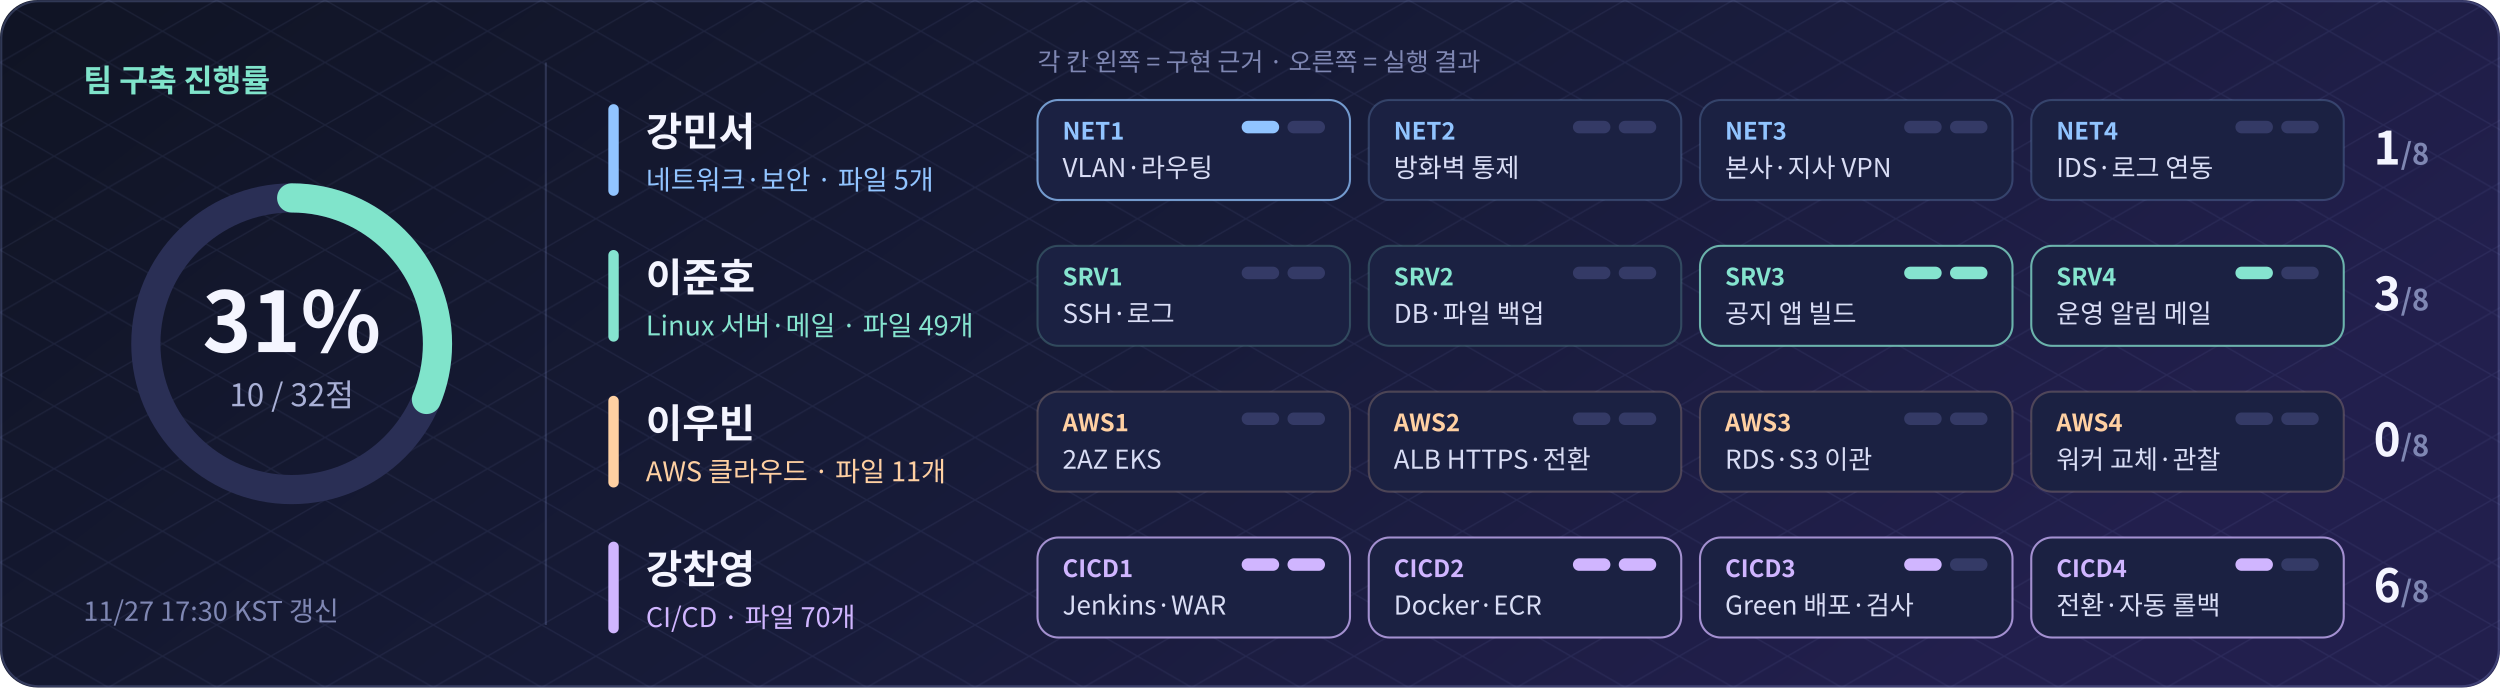
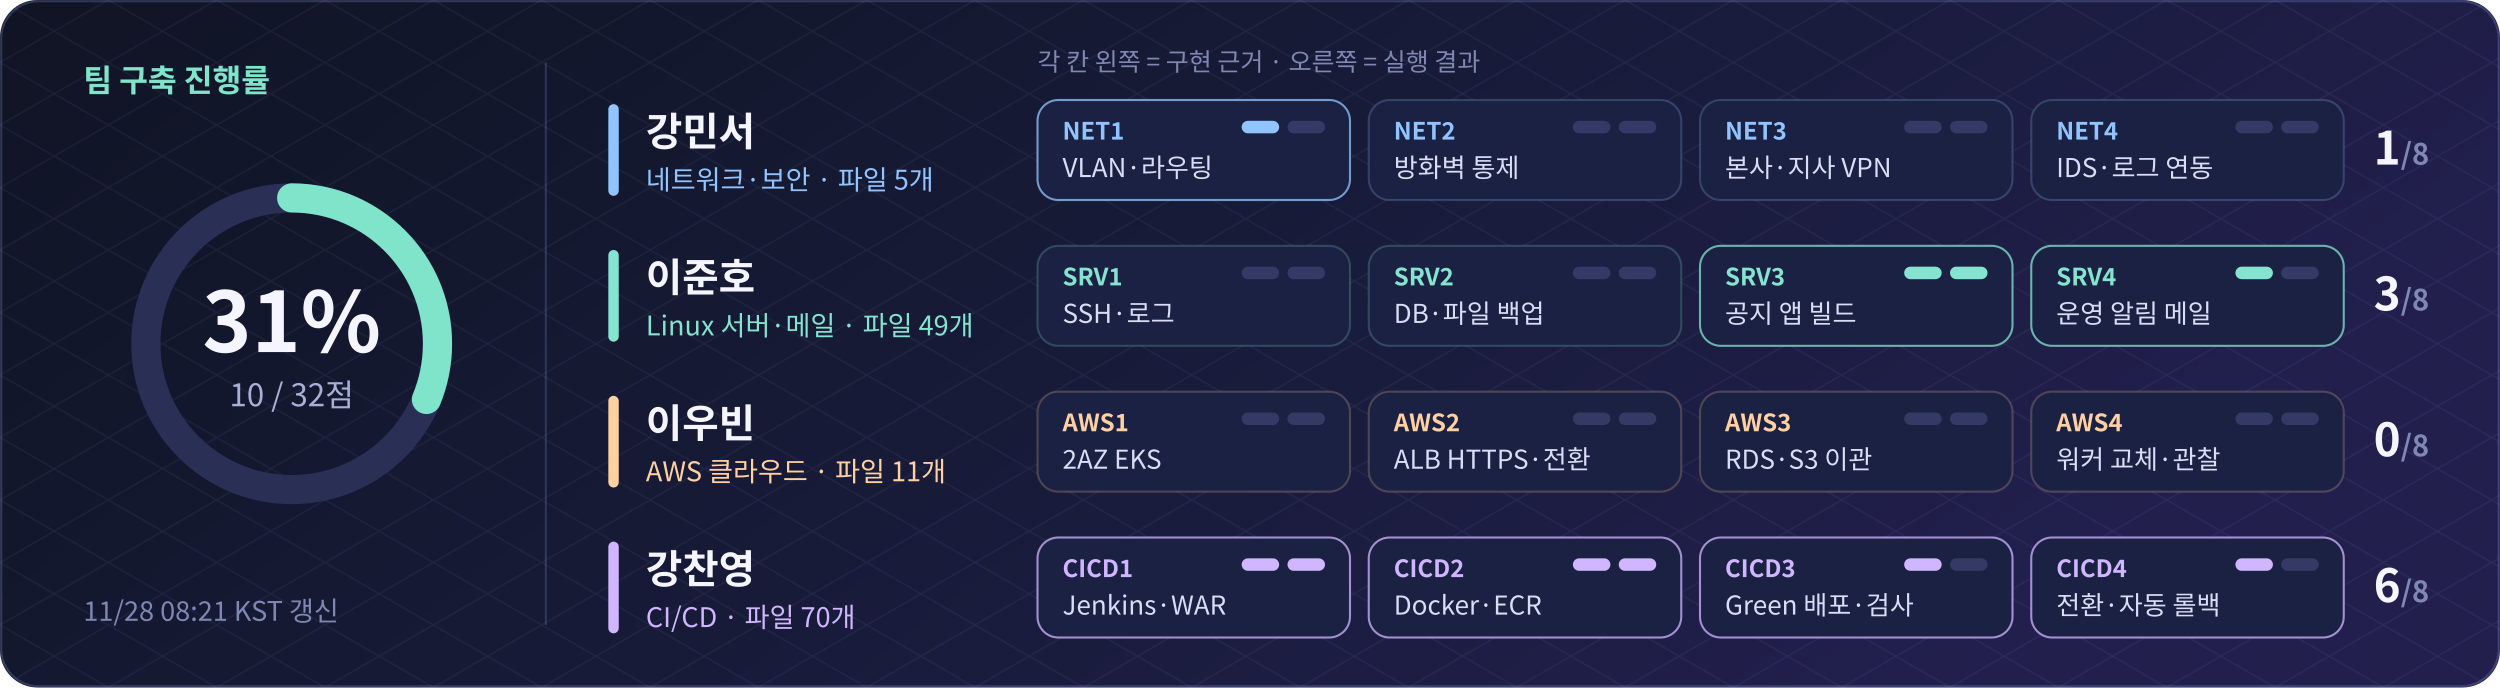
<svg xmlns="http://www.w3.org/2000/svg" width="1200" height="330" viewBox="0 0 1200 330" role="img" aria-label="팀 구축 진행률 31.2% (10/32점)">
  <defs>
    <linearGradient id="bg" x2="1" y2=".35">
      <stop stop-color="#101424" />
      <stop offset=".55" stop-color="#171b38" />
      <stop offset="1" stop-color="#221f4d" />
    </linearGradient>
    <pattern id="grid" width="52" height="30" patternUnits="userSpaceOnUse">
      <path d="M0 0L52 30M52 0L0 30" stroke="#a8b5ff" opacity=".07" fill="none" stroke-width=".7" />
    </pattern>
  </defs>
  <rect width="1200" height="330" rx="18" fill="url(#bg)" />
  <rect width="1200" height="330" rx="18" fill="url(#grid)" />
  <g font-family="Noto Sans CJK KR,Noto Sans KR,Apple SD Gothic Neo,Malgun Gothic,Arial,sans-serif">
    <circle cx="140" cy="165" r="70" fill="none" stroke="#2a2f55" stroke-width="14" />
    <circle cx="140" cy="165" r="70" fill="none" stroke="#80e4cb" stroke-width="14" stroke-linecap="round" stroke-dasharray="137.4 439.8" transform="rotate(-90 140 165)" />
    <text x="140" y="169" text-anchor="middle" font-size="40" font-weight="bold" fill="#f4f5ff">31%</text>
    <text x="140" y="195" text-anchor="middle" font-size="15" fill="#a9b0d6">10 / 32점</text>
    <text x="40" y="44" font-size="15" font-weight="bold" fill="#80e4cb">팀 구축 진행률</text>
-     <text x="40" y="298" font-size="13" fill="#7f87b3">11/27 17:30 KST 갱신</text>
+     <text x="40" y="298" font-size="13" fill="#7f87b3">11/28 08:21 KST 갱신</text>
    <path d="M262 30V300" stroke="#a5b6ff" opacity=".18" />
    <text x="498" y="34" font-size="12" fill="#7f87b3">각 칸 왼쪽 = 구현 근거 · 오른쪽 = 실행 결과</text>
    <rect x="292" y="50" width="5" height="44" rx="2.5" fill="#91c4ff" />
    <text x="310" y="70" font-size="19" font-weight="bold" fill="#f4f5ff">강민서</text>
    <text x="310" y="91" font-size="13" fill="#91c4ff">네트워크·보안 · 파일 5개</text>
    <rect x="498" y="48" width="150" height="48" rx="10" fill="#1b2142" stroke="#91c4ff" stroke-opacity="0.75" />
    <text x="510" y="67" font-size="11.5" font-weight="bold" fill="#91c4ff">NET1</text>
    <text x="510" y="85" font-size="12.5" fill="#d9ddf5">VLAN·라우팅</text>
    <rect x="596" y="58" width="18" height="6" rx="3" fill="#91c4ff" />
    <rect x="618" y="58" width="18" height="6" rx="3" fill="#343a66" />
    <rect x="657" y="48" width="150" height="48" rx="10" fill="#1b2142" stroke="#91c4ff" stroke-opacity="0.22" />
    <text x="669" y="67" font-size="11.5" font-weight="bold" fill="#91c4ff">NET2</text>
    <text x="669" y="85" font-size="12.5" fill="#d9ddf5">방화벽 통제</text>
    <rect x="755" y="58" width="18" height="6" rx="3" fill="#343a66" />
    <rect x="777" y="58" width="18" height="6" rx="3" fill="#343a66" />
    <rect x="816" y="48" width="150" height="48" rx="10" fill="#1b2142" stroke="#91c4ff" stroke-opacity="0.22" />
    <text x="828" y="67" font-size="11.5" font-weight="bold" fill="#91c4ff">NET3</text>
    <text x="828" y="85" font-size="12.5" fill="#d9ddf5">본사·지사 VPN</text>
    <rect x="914" y="58" width="18" height="6" rx="3" fill="#343a66" />
    <rect x="936" y="58" width="18" height="6" rx="3" fill="#343a66" />
    <rect x="975" y="48" width="150" height="48" rx="10" fill="#1b2142" stroke="#91c4ff" stroke-opacity="0.22" />
    <text x="987" y="67" font-size="11.5" font-weight="bold" fill="#91c4ff">NET4</text>
    <text x="987" y="85" font-size="12.5" fill="#d9ddf5">IDS·로그 연동</text>
    <rect x="1073" y="58" width="18" height="6" rx="3" fill="#343a66" />
    <rect x="1095" y="58" width="18" height="6" rx="3" fill="#343a66" />
    <text x="1166" y="79" text-anchor="end" font-size="22" font-weight="bold" fill="#f4f5ff">1<tspan font-size="14" fill="#7f87b3">/8</tspan>
    </text>
    <rect x="292" y="120" width="5" height="44" rx="2.5" fill="#85e4cf" />
    <text x="310" y="140" font-size="19" font-weight="bold" fill="#f4f5ff">이준호</text>
    <text x="310" y="161" font-size="13" fill="#85e4cf">Linux 서버·메일 · 파일 49개</text>
    <rect x="498" y="118" width="150" height="48" rx="10" fill="#1b2142" stroke="#85e4cf" stroke-opacity="0.22" />
    <text x="510" y="137" font-size="11.5" font-weight="bold" fill="#85e4cf">SRV1</text>
    <text x="510" y="155" font-size="12.5" fill="#d9ddf5">SSH·로그</text>
    <rect x="596" y="128" width="18" height="6" rx="3" fill="#343a66" />
    <rect x="618" y="128" width="18" height="6" rx="3" fill="#343a66" />
    <rect x="657" y="118" width="150" height="48" rx="10" fill="#1b2142" stroke="#85e4cf" stroke-opacity="0.22" />
    <text x="669" y="137" font-size="11.5" font-weight="bold" fill="#85e4cf">SRV2</text>
    <text x="669" y="155" font-size="12.5" fill="#d9ddf5">DB·파일 백업</text>
    <rect x="755" y="128" width="18" height="6" rx="3" fill="#343a66" />
    <rect x="777" y="128" width="18" height="6" rx="3" fill="#343a66" />
    <rect x="816" y="118" width="150" height="48" rx="10" fill="#1b2142" stroke="#85e4cf" stroke-opacity="0.75" />
    <text x="828" y="137" font-size="11.5" font-weight="bold" fill="#85e4cf">SRV3</text>
    <text x="828" y="155" font-size="12.5" fill="#d9ddf5">공지 앱 빌드</text>
    <rect x="914" y="128" width="18" height="6" rx="3" fill="#85e4cf" />
    <rect x="936" y="128" width="18" height="6" rx="3" fill="#85e4cf" />
    <rect x="975" y="118" width="150" height="48" rx="10" fill="#1b2142" stroke="#85e4cf" stroke-opacity="0.75" />
    <text x="987" y="137" font-size="11.5" font-weight="bold" fill="#85e4cf">SRV4</text>
    <text x="987" y="155" font-size="12.5" fill="#d9ddf5">운영 알림 메일</text>
    <rect x="1073" y="128" width="18" height="6" rx="3" fill="#85e4cf" />
    <rect x="1095" y="128" width="18" height="6" rx="3" fill="#343a66" />
    <text x="1166" y="149" text-anchor="end" font-size="22" font-weight="bold" fill="#f4f5ff">3<tspan font-size="14" fill="#7f87b3">/8</tspan>
    </text>
    <rect x="292" y="190" width="5" height="44" rx="2.5" fill="#ffd0a2" />
    <text x="310" y="210" font-size="19" font-weight="bold" fill="#f4f5ff">이우빈</text>
    <text x="310" y="231" font-size="13" fill="#ffd0a2">AWS 클라우드 · 파일 11개</text>
    <rect x="498" y="188" width="150" height="48" rx="10" fill="#1b2142" stroke="#ffd0a2" stroke-opacity="0.22" />
    <text x="510" y="207" font-size="11.5" font-weight="bold" fill="#ffd0a2">AWS1</text>
    <text x="510" y="225" font-size="12.5" fill="#d9ddf5">2AZ EKS</text>
    <rect x="596" y="198" width="18" height="6" rx="3" fill="#343a66" />
    <rect x="618" y="198" width="18" height="6" rx="3" fill="#343a66" />
    <rect x="657" y="188" width="150" height="48" rx="10" fill="#1b2142" stroke="#ffd0a2" stroke-opacity="0.22" />
    <text x="669" y="207" font-size="11.5" font-weight="bold" fill="#ffd0a2">AWS2</text>
    <text x="669" y="225" font-size="12.5" fill="#d9ddf5">ALB HTTPS·전환</text>
    <rect x="755" y="198" width="18" height="6" rx="3" fill="#343a66" />
    <rect x="777" y="198" width="18" height="6" rx="3" fill="#343a66" />
    <rect x="816" y="188" width="150" height="48" rx="10" fill="#1b2142" stroke="#ffd0a2" stroke-opacity="0.22" />
    <text x="828" y="207" font-size="11.5" font-weight="bold" fill="#ffd0a2">AWS3</text>
    <text x="828" y="225" font-size="12.5" fill="#d9ddf5">RDS·S3 이관</text>
    <rect x="914" y="198" width="18" height="6" rx="3" fill="#343a66" />
    <rect x="936" y="198" width="18" height="6" rx="3" fill="#343a66" />
    <rect x="975" y="188" width="150" height="48" rx="10" fill="#1b2142" stroke="#ffd0a2" stroke-opacity="0.22" />
    <text x="987" y="207" font-size="11.5" font-weight="bold" fill="#ffd0a2">AWS4</text>
    <text x="987" y="225" font-size="12.5" fill="#d9ddf5">워커 교체·관찰</text>
    <rect x="1073" y="198" width="18" height="6" rx="3" fill="#343a66" />
    <rect x="1095" y="198" width="18" height="6" rx="3" fill="#343a66" />
    <text x="1166" y="219" text-anchor="end" font-size="22" font-weight="bold" fill="#f4f5ff">0<tspan font-size="14" fill="#7f87b3">/8</tspan>
    </text>
    <rect x="292" y="260" width="5" height="44" rx="2.5" fill="#d0b5ff" />
    <text x="310" y="280" font-size="19" font-weight="bold" fill="#f4f5ff">강찬영</text>
    <text x="310" y="301" font-size="13" fill="#d0b5ff">CI/CD · 파일 70개</text>
    <rect x="498" y="258" width="150" height="48" rx="10" fill="#1b2142" stroke="#d0b5ff" stroke-opacity="0.75" />
    <text x="510" y="277" font-size="11.5" font-weight="bold" fill="#d0b5ff">CICD1</text>
    <text x="510" y="295" font-size="12.5" fill="#d9ddf5">Jenkins·WAR</text>
    <rect x="596" y="268" width="18" height="6" rx="3" fill="#d0b5ff" />
    <rect x="618" y="268" width="18" height="6" rx="3" fill="#d0b5ff" />
    <rect x="657" y="258" width="150" height="48" rx="10" fill="#1b2142" stroke="#d0b5ff" stroke-opacity="0.75" />
    <text x="669" y="277" font-size="11.5" font-weight="bold" fill="#d0b5ff">CICD2</text>
    <text x="669" y="295" font-size="12.5" fill="#d9ddf5">Docker·ECR</text>
    <rect x="755" y="268" width="18" height="6" rx="3" fill="#d0b5ff" />
    <rect x="777" y="268" width="18" height="6" rx="3" fill="#d0b5ff" />
    <rect x="816" y="258" width="150" height="48" rx="10" fill="#1b2142" stroke="#d0b5ff" stroke-opacity="0.75" />
    <text x="828" y="277" font-size="11.5" font-weight="bold" fill="#d0b5ff">CICD3</text>
    <text x="828" y="295" font-size="12.5" fill="#d9ddf5">Green 배포·검사</text>
    <rect x="914" y="268" width="18" height="6" rx="3" fill="#d0b5ff" />
    <rect x="936" y="268" width="18" height="6" rx="3" fill="#343a66" />
    <rect x="975" y="258" width="150" height="48" rx="10" fill="#1b2142" stroke="#d0b5ff" stroke-opacity="0.75" />
    <text x="987" y="277" font-size="11.5" font-weight="bold" fill="#d0b5ff">CICD4</text>
    <text x="987" y="295" font-size="12.5" fill="#d9ddf5">전환·자동 롤백</text>
    <rect x="1073" y="268" width="18" height="6" rx="3" fill="#d0b5ff" />
    <rect x="1095" y="268" width="18" height="6" rx="3" fill="#343a66" />
    <text x="1166" y="289" text-anchor="end" font-size="22" font-weight="bold" fill="#f4f5ff">6<tspan font-size="14" fill="#7f87b3">/8</tspan>
    </text>
  </g>
  <rect x=".6" y=".6" width="1198.8" height="328.8" rx="18" fill="none" stroke="#a5b6ff" opacity=".22" />
</svg>
